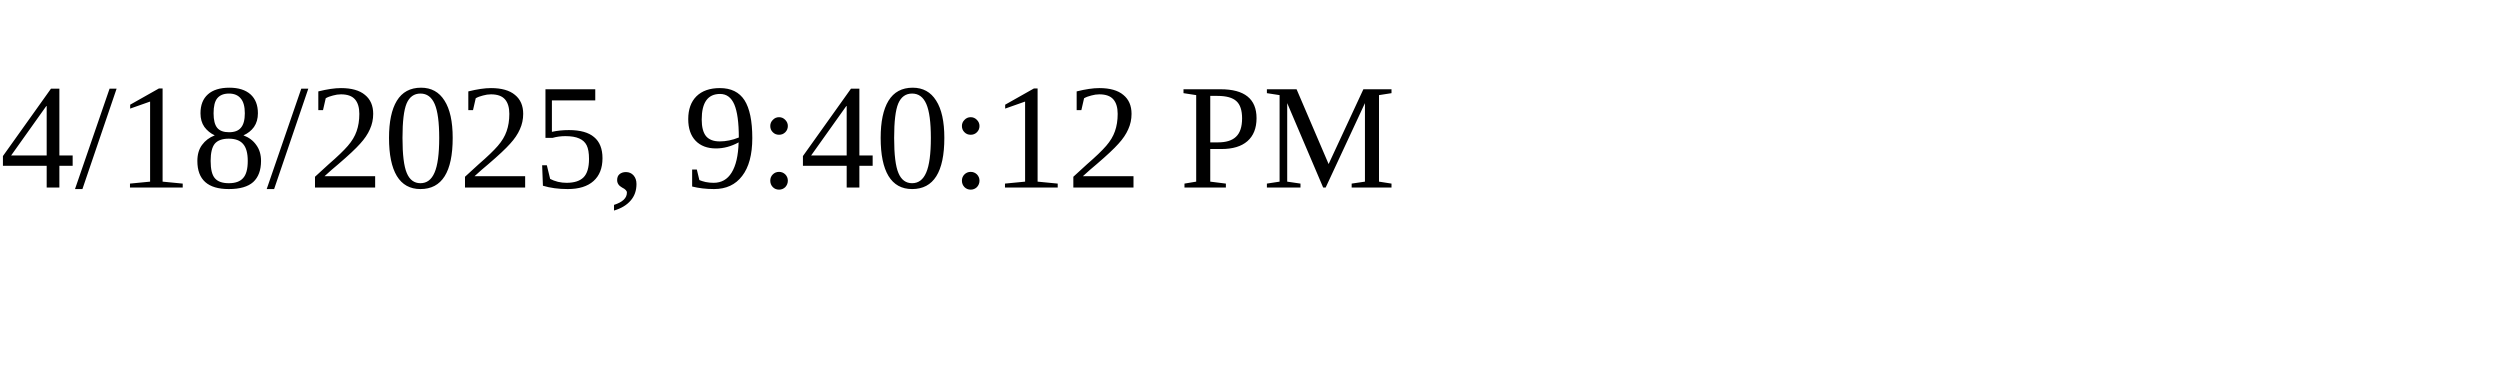
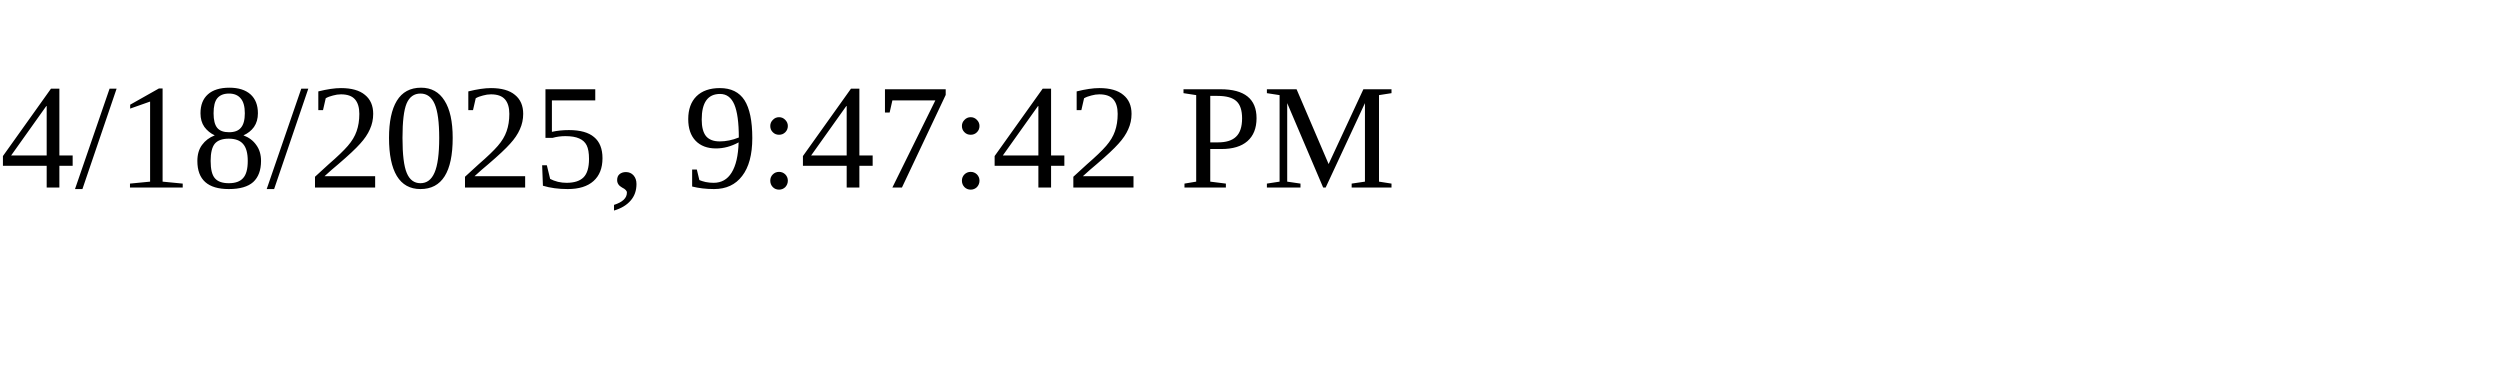
<svg xmlns="http://www.w3.org/2000/svg" height="30" width="200">
-   <text x="0" y="15">4/18/2025, 9:40:12 PM</text>
+   <text x="0" y="15">4/18/2025, 9:47:42 PM</text>
</svg>
